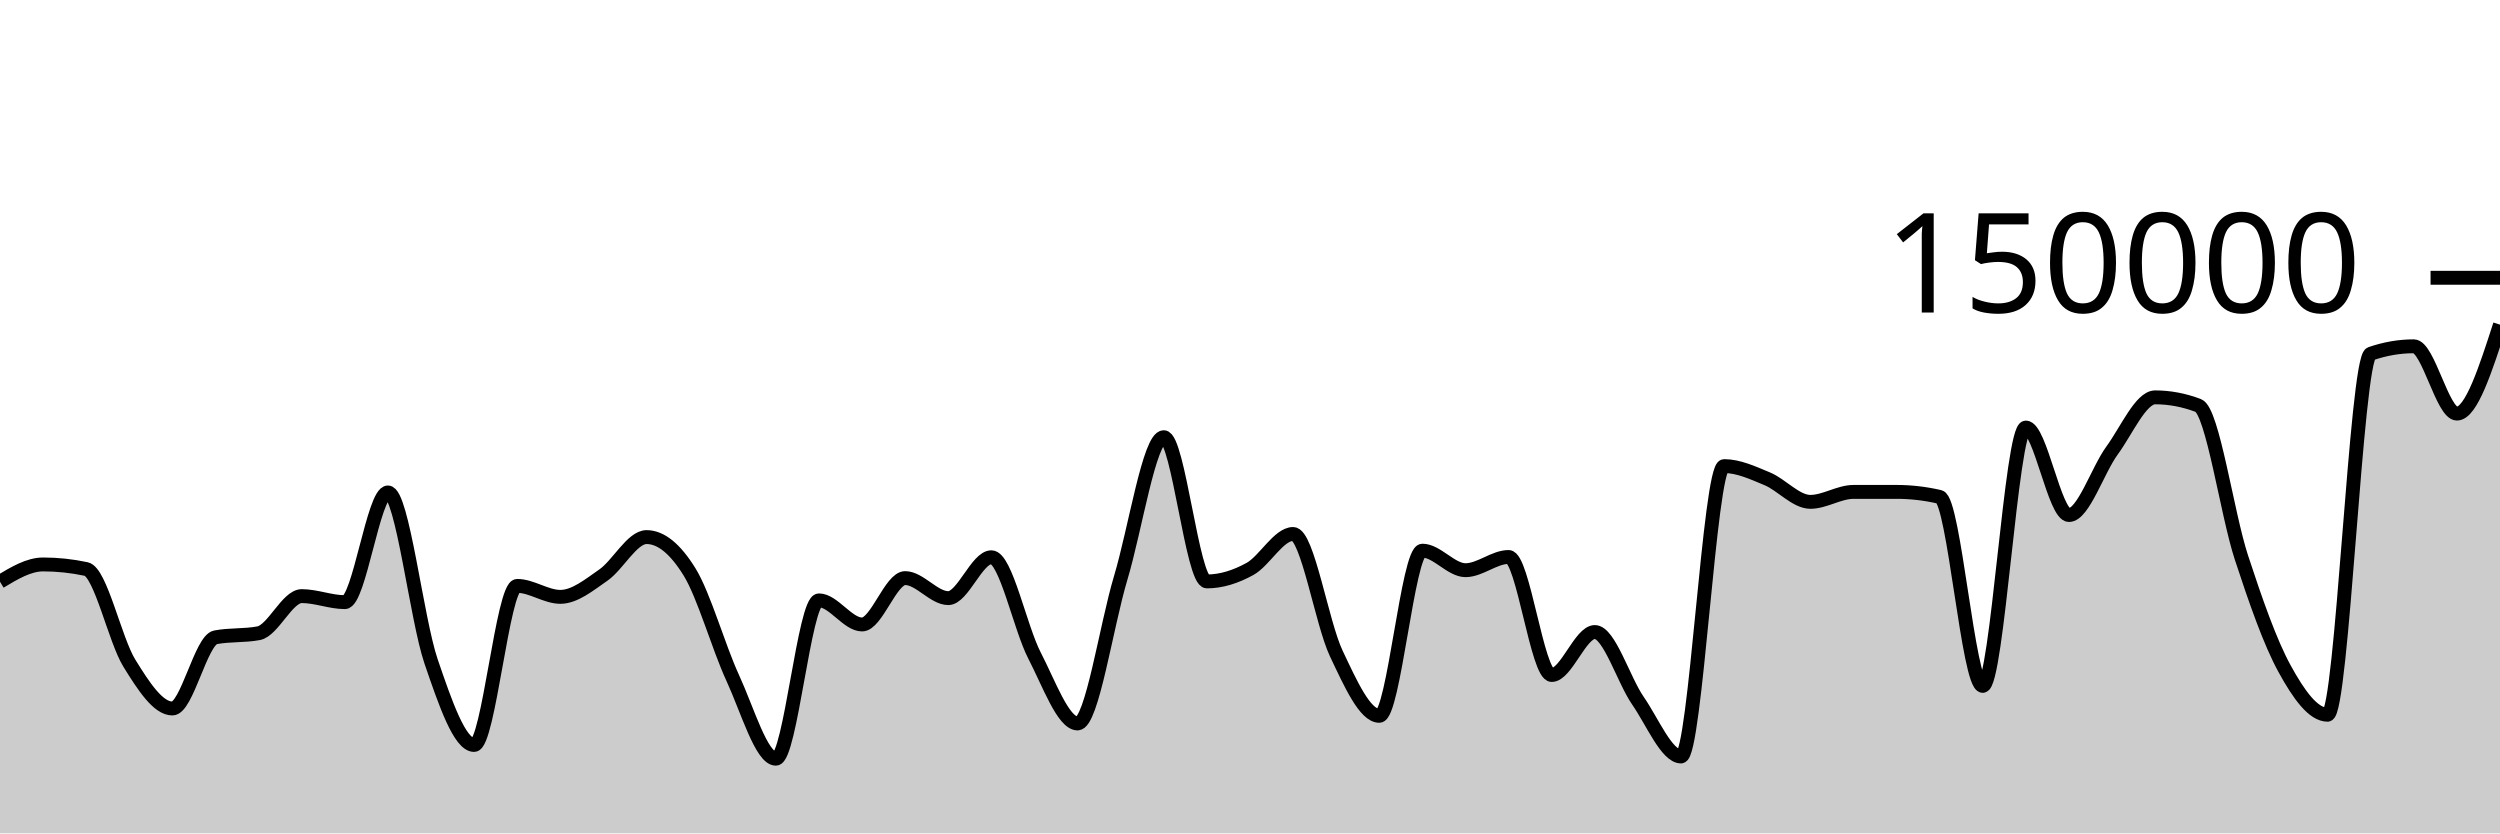
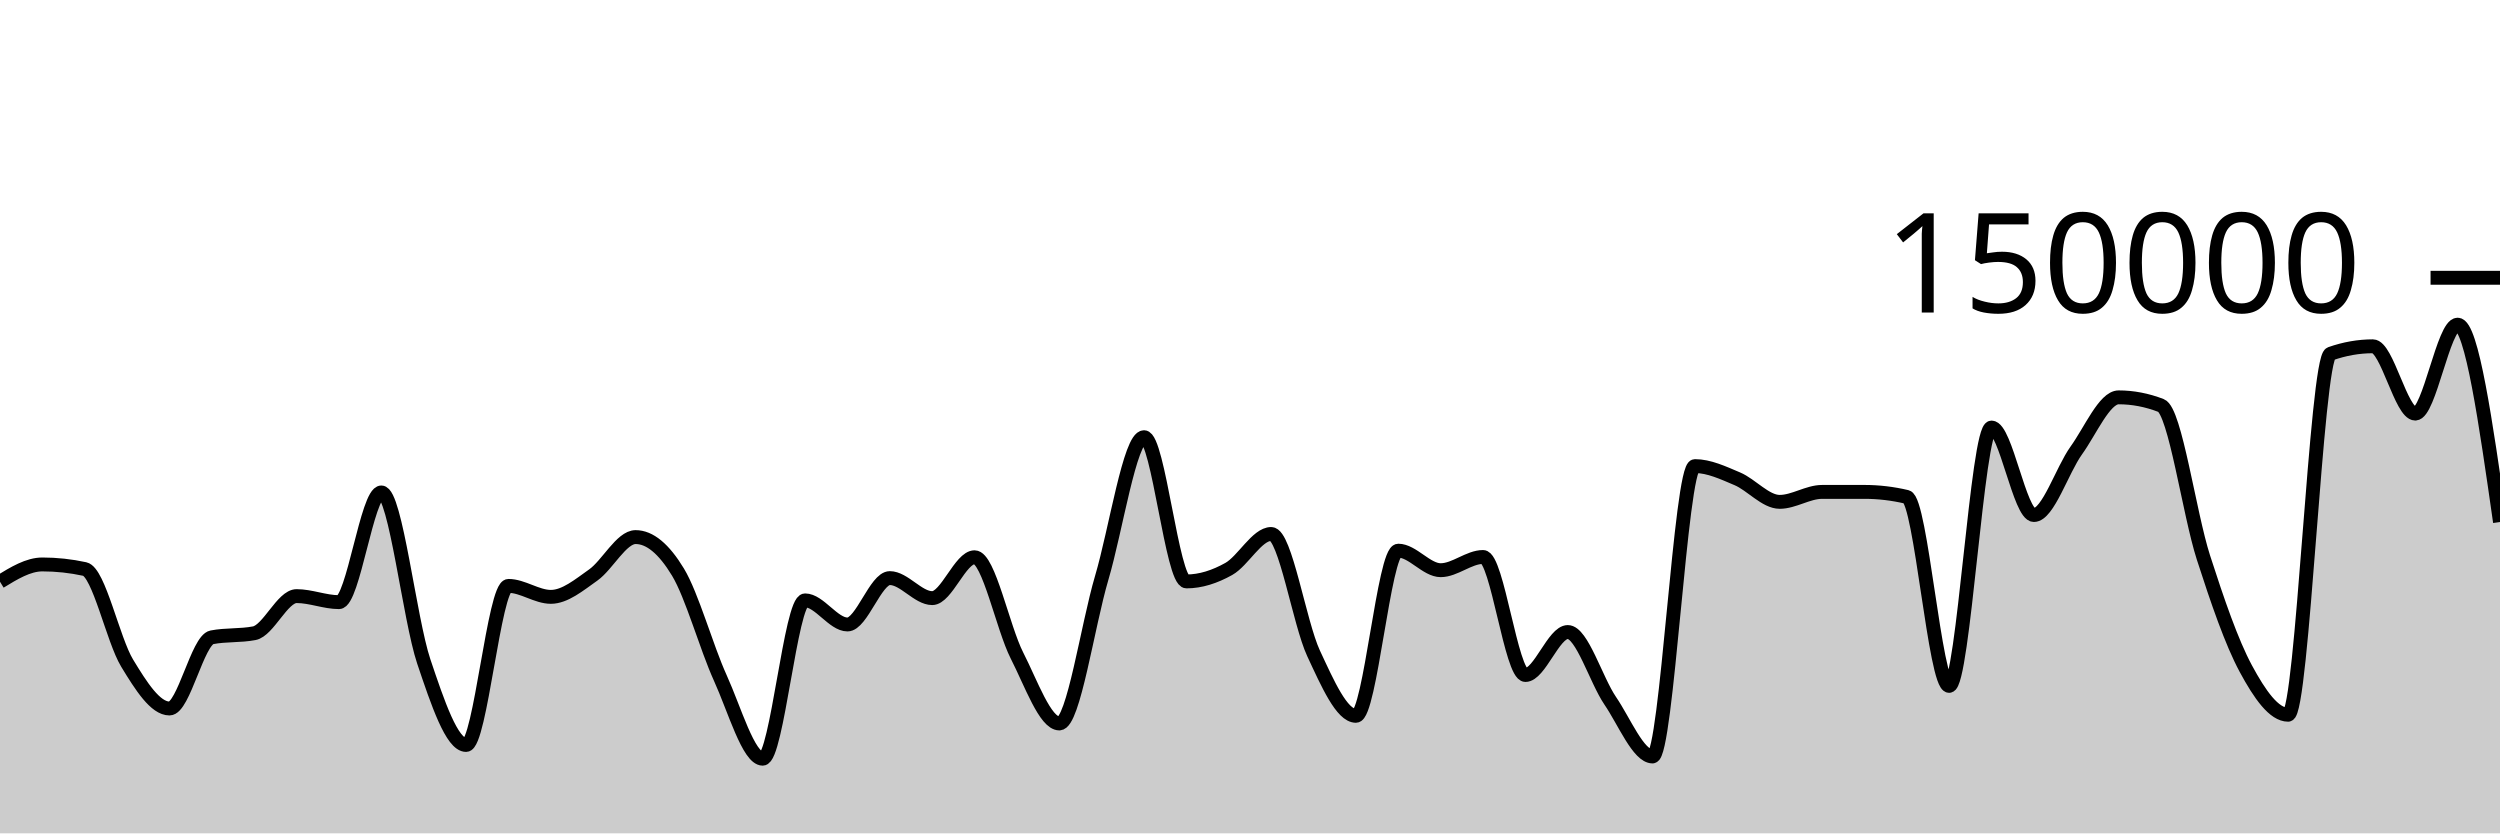
<svg xmlns="http://www.w3.org/2000/svg" viewBox="0 0 180 60">
  <g transform="translate(0,20)">
-     <path class="area" fill="rgba(0, 0, 0, 0.2)" d="M0,21.884C1.034,21.262,2.069,20.64,3.103,20.64C4.138,20.64,5.172,20.75,6.207,20.97C7.241,21.19,8.276,26.07,9.31,27.743C10.345,29.417,11.379,31.012,12.414,31.012C13.448,31.012,14.483,26.081,15.517,25.886C16.552,25.69,17.586,25.788,18.621,25.593C19.655,25.397,20.69,22.92,21.724,22.92C22.759,22.92,23.793,23.354,24.828,23.354C25.862,23.354,26.897,15.456,27.931,15.456C28.966,15.456,30,24.581,31.034,27.612C32.069,30.642,33.103,33.638,34.138,33.638C35.172,33.638,36.207,22.185,37.241,22.185C38.276,22.185,39.31,22.974,40.345,22.974C41.379,22.974,42.414,22.12,43.448,21.402C44.483,20.685,45.517,18.67,46.552,18.67C47.586,18.67,48.621,19.51,49.655,21.19C50.69,22.871,51.724,26.579,52.759,28.818C53.793,31.058,54.828,34.627,55.862,34.627C56.897,34.627,57.931,23.227,58.966,23.227C60,23.227,61.034,24.963,62.069,24.963C63.103,24.963,64.138,21.623,65.172,21.623C66.207,21.623,67.241,23.065,68.276,23.065C69.31,23.065,70.345,20.122,71.379,20.122C72.414,20.122,73.448,25.201,74.483,27.195C75.517,29.19,76.552,32.089,77.586,32.089C78.621,32.089,79.655,25.048,80.69,21.612C81.724,18.177,82.759,11.477,83.793,11.477C84.828,11.477,85.862,21.862,86.897,21.862C87.931,21.862,88.966,21.533,90,20.963C91.034,20.394,92.069,18.446,93.103,18.446C94.138,18.446,95.172,24.858,96.207,27.04C97.241,29.223,98.276,31.54,99.31,31.54C100.345,31.54,101.379,19.648,102.414,19.648C103.448,19.648,104.483,21.054,105.517,21.054C106.552,21.054,107.586,20.103,108.621,20.103C109.655,20.103,110.69,28.6,111.724,28.6C112.759,28.6,113.793,25.506,114.828,25.506C115.862,25.506,116.897,28.956,117.931,30.45C118.966,31.943,120,34.466,121.034,34.466C122.069,34.466,123.103,13.559,124.138,13.559C125.172,13.559,126.207,14.044,127.241,14.473C128.276,14.903,129.31,16.134,130.345,16.134C131.379,16.134,132.414,15.418,133.448,15.417C134.483,15.416,135.517,15.416,136.552,15.416C137.586,15.416,138.621,15.536,139.655,15.776C140.69,16.016,141.724,29.384,142.759,29.384C143.793,29.384,144.828,10.783,145.862,10.783C146.897,10.783,147.931,17.082,148.966,17.082C150,17.082,151.034,13.846,152.069,12.434C153.103,11.021,154.138,8.609,155.172,8.609C156.207,8.609,157.241,8.804,158.276,9.195C159.31,9.586,160.345,16.974,161.379,20.131C162.414,23.287,163.448,26.247,164.483,28.135C165.517,30.024,166.552,31.462,167.586,31.462C168.621,31.462,169.655,5.824,170.69,5.468C171.724,5.111,172.759,4.933,173.793,4.933C174.828,4.933,175.862,9.779,176.897,9.779C177.931,9.779,178.966,6.577,180,3.375L180,40C178.966,40,177.931,40,176.897,40C175.862,40,174.828,40,173.793,40C172.759,40,171.724,40,170.69,40C169.655,40,168.621,40,167.586,40C166.552,40,165.517,40,164.483,40C163.448,40,162.414,40,161.379,40C160.345,40,159.31,40,158.276,40C157.241,40,156.207,40,155.172,40C154.138,40,153.103,40,152.069,40C151.034,40,150,40,148.966,40C147.931,40,146.897,40,145.862,40C144.828,40,143.793,40,142.759,40C141.724,40,140.69,40,139.655,40C138.621,40,137.586,40,136.552,40C135.517,40,134.483,40,133.448,40C132.414,40,131.379,40,130.345,40C129.31,40,128.276,40,127.241,40C126.207,40,125.172,40,124.138,40C123.103,40,122.069,40,121.034,40C120,40,118.966,40,117.931,40C116.897,40,115.862,40,114.828,40C113.793,40,112.759,40,111.724,40C110.69,40,109.655,40,108.621,40C107.586,40,106.552,40,105.517,40C104.483,40,103.448,40,102.414,40C101.379,40,100.345,40,99.31,40C98.276,40,97.241,40,96.207,40C95.172,40,94.138,40,93.103,40C92.069,40,91.034,40,90,40C88.966,40,87.931,40,86.897,40C85.862,40,84.828,40,83.793,40C82.759,40,81.724,40,80.69,40C79.655,40,78.621,40,77.586,40C76.552,40,75.517,40,74.483,40C73.448,40,72.414,40,71.379,40C70.345,40,69.31,40,68.276,40C67.241,40,66.207,40,65.172,40C64.138,40,63.103,40,62.069,40C61.034,40,60,40,58.966,40C57.931,40,56.897,40,55.862,40C54.828,40,53.793,40,52.759,40C51.724,40,50.69,40,49.655,40C48.621,40,47.586,40,46.552,40C45.517,40,44.483,40,43.448,40C42.414,40,41.379,40,40.345,40C39.31,40,38.276,40,37.241,40C36.207,40,35.172,40,34.138,40C33.103,40,32.069,40,31.034,40C30,40,28.966,40,27.931,40C26.897,40,25.862,40,24.828,40C23.793,40,22.759,40,21.724,40C20.69,40,19.655,40,18.621,40C17.586,40,16.552,40,15.517,40C14.483,40,13.448,40,12.414,40C11.379,40,10.345,40,9.31,40C8.276,40,7.241,40,6.207,40C5.172,40,4.138,40,3.103,40C2.069,40,1.034,40,0,40Z" />
-     <path class="line" stroke="black" fill="none" d="M0,21.884C1.034,21.262,2.069,20.64,3.103,20.64C4.138,20.64,5.172,20.75,6.207,20.97C7.241,21.19,8.276,26.07,9.31,27.743C10.345,29.417,11.379,31.012,12.414,31.012C13.448,31.012,14.483,26.081,15.517,25.886C16.552,25.69,17.586,25.788,18.621,25.593C19.655,25.397,20.69,22.92,21.724,22.92C22.759,22.92,23.793,23.354,24.828,23.354C25.862,23.354,26.897,15.456,27.931,15.456C28.966,15.456,30,24.581,31.034,27.612C32.069,30.642,33.103,33.638,34.138,33.638C35.172,33.638,36.207,22.185,37.241,22.185C38.276,22.185,39.31,22.974,40.345,22.974C41.379,22.974,42.414,22.12,43.448,21.402C44.483,20.685,45.517,18.67,46.552,18.67C47.586,18.67,48.621,19.51,49.655,21.19C50.69,22.871,51.724,26.579,52.759,28.818C53.793,31.058,54.828,34.627,55.862,34.627C56.897,34.627,57.931,23.227,58.966,23.227C60,23.227,61.034,24.963,62.069,24.963C63.103,24.963,64.138,21.623,65.172,21.623C66.207,21.623,67.241,23.065,68.276,23.065C69.31,23.065,70.345,20.122,71.379,20.122C72.414,20.122,73.448,25.201,74.483,27.195C75.517,29.19,76.552,32.089,77.586,32.089C78.621,32.089,79.655,25.048,80.69,21.612C81.724,18.177,82.759,11.477,83.793,11.477C84.828,11.477,85.862,21.862,86.897,21.862C87.931,21.862,88.966,21.533,90,20.963C91.034,20.394,92.069,18.446,93.103,18.446C94.138,18.446,95.172,24.858,96.207,27.04C97.241,29.223,98.276,31.54,99.31,31.54C100.345,31.54,101.379,19.648,102.414,19.648C103.448,19.648,104.483,21.054,105.517,21.054C106.552,21.054,107.586,20.103,108.621,20.103C109.655,20.103,110.69,28.6,111.724,28.6C112.759,28.6,113.793,25.506,114.828,25.506C115.862,25.506,116.897,28.956,117.931,30.45C118.966,31.943,120,34.466,121.034,34.466C122.069,34.466,123.103,13.559,124.138,13.559C125.172,13.559,126.207,14.044,127.241,14.473C128.276,14.903,129.31,16.134,130.345,16.134C131.379,16.134,132.414,15.418,133.448,15.417C134.483,15.416,135.517,15.416,136.552,15.416C137.586,15.416,138.621,15.536,139.655,15.776C140.69,16.016,141.724,29.384,142.759,29.384C143.793,29.384,144.828,10.783,145.862,10.783C146.897,10.783,147.931,17.082,148.966,17.082C150,17.082,151.034,13.846,152.069,12.434C153.103,11.021,154.138,8.609,155.172,8.609C156.207,8.609,157.241,8.804,158.276,9.195C159.31,9.586,160.345,16.974,161.379,20.131C162.414,23.287,163.448,26.247,164.483,28.135C165.517,30.024,166.552,31.462,167.586,31.462C168.621,31.462,169.655,5.824,170.69,5.468C171.724,5.111,172.759,4.933,173.793,4.933C174.828,4.933,175.862,9.779,176.897,9.779C177.931,9.779,178.966,6.577,180,3.375" />
+     <path class="area" fill="rgba(0, 0, 0, 0.2)" d="M0,21.884C1.017,21.262,2.034,20.64,3.051,20.64C4.068,20.64,5.085,20.75,6.102,20.97C7.119,21.19,8.136,26.07,9.153,27.743C10.169,29.417,11.186,31.012,12.203,31.012C13.22,31.012,14.237,26.081,15.254,25.886C16.271,25.69,17.288,25.788,18.305,25.593C19.322,25.397,20.339,22.92,21.356,22.92C22.373,22.92,23.39,23.354,24.407,23.354C25.424,23.354,26.441,15.456,27.458,15.456C28.475,15.456,29.492,24.581,30.508,27.612C31.525,30.642,32.542,33.638,33.559,33.638C34.576,33.638,35.593,22.185,36.61,22.185C37.627,22.185,38.644,22.974,39.661,22.974C40.678,22.974,41.695,22.12,42.712,21.402C43.729,20.685,44.746,18.67,45.763,18.67C46.78,18.67,47.797,19.51,48.814,21.19C49.831,22.871,50.847,26.579,51.864,28.818C52.881,31.058,53.898,34.627,54.915,34.627C55.932,34.627,56.949,23.227,57.966,23.227C58.983,23.227,60,24.963,61.017,24.963C62.034,24.963,63.051,21.623,64.068,21.623C65.085,21.623,66.102,23.065,67.119,23.065C68.136,23.065,69.153,20.122,70.169,20.122C71.186,20.122,72.203,25.201,73.22,27.195C74.237,29.19,75.254,32.089,76.271,32.089C77.288,32.089,78.305,25.048,79.322,21.612C80.339,18.177,81.356,11.477,82.373,11.477C83.39,11.477,84.407,21.862,85.424,21.862C86.441,21.862,87.458,21.533,88.475,20.963C89.492,20.394,90.508,18.446,91.525,18.446C92.542,18.446,93.559,24.858,94.576,27.04C95.593,29.223,96.61,31.54,97.627,31.54C98.644,31.54,99.661,19.648,100.678,19.648C101.695,19.648,102.712,21.054,103.729,21.054C104.746,21.054,105.763,20.103,106.78,20.103C107.797,20.103,108.814,28.6,109.831,28.6C110.847,28.6,111.864,25.506,112.881,25.506C113.898,25.506,114.915,28.956,115.932,30.45C116.949,31.943,117.966,34.466,118.983,34.466C120,34.466,121.017,13.559,122.034,13.559C123.051,13.559,124.068,14.044,125.085,14.473C126.102,14.903,127.119,16.134,128.136,16.134C129.153,16.134,130.169,15.418,131.186,15.417C132.203,15.416,133.22,15.416,134.237,15.416C135.254,15.416,136.271,15.536,137.288,15.776C138.305,16.016,139.322,29.384,140.339,29.384C141.356,29.384,142.373,10.783,143.39,10.783C144.407,10.783,145.424,17.082,146.441,17.082C147.458,17.082,148.475,13.846,149.492,12.434C150.508,11.021,151.525,8.609,152.542,8.609C153.559,8.609,154.576,8.804,155.593,9.195C156.61,9.586,157.627,16.974,158.644,20.131C159.661,23.287,160.678,26.247,161.695,28.135C162.712,30.024,163.729,31.462,164.746,31.462C165.763,31.462,166.78,5.824,167.797,5.468C168.814,5.111,169.831,4.933,170.847,4.933C171.864,4.933,172.881,9.779,173.898,9.779C174.915,9.779,175.932,3.375,176.949,3.375C177.966,3.375,178.983,10.481,180,17.586L180,40C178.983,40,177.966,40,176.949,40C175.932,40,174.915,40,173.898,40C172.881,40,171.864,40,170.847,40C169.831,40,168.814,40,167.797,40C166.78,40,165.763,40,164.746,40C163.729,40,162.712,40,161.695,40C160.678,40,159.661,40,158.644,40C157.627,40,156.61,40,155.593,40C154.576,40,153.559,40,152.542,40C151.525,40,150.508,40,149.492,40C148.475,40,147.458,40,146.441,40C145.424,40,144.407,40,143.39,40C142.373,40,141.356,40,140.339,40C139.322,40,138.305,40,137.288,40C136.271,40,135.254,40,134.237,40C133.22,40,132.203,40,131.186,40C130.169,40,129.153,40,128.136,40C127.119,40,126.102,40,125.085,40C124.068,40,123.051,40,122.034,40C121.017,40,120,40,118.983,40C117.966,40,116.949,40,115.932,40C114.915,40,113.898,40,112.881,40C111.864,40,110.847,40,109.831,40C108.814,40,107.797,40,106.78,40C105.763,40,104.746,40,103.729,40C102.712,40,101.695,40,100.678,40C99.661,40,98.644,40,97.627,40C96.61,40,95.593,40,94.576,40C93.559,40,92.542,40,91.525,40C90.508,40,89.492,40,88.475,40C87.458,40,86.441,40,85.424,40C84.407,40,83.39,40,82.373,40C81.356,40,80.339,40,79.322,40C78.305,40,77.288,40,76.271,40C75.254,40,74.237,40,73.22,40C72.203,40,71.186,40,70.169,40C69.153,40,68.136,40,67.119,40C66.102,40,65.085,40,64.068,40C63.051,40,62.034,40,61.017,40C60,40,58.983,40,57.966,40C56.949,40,55.932,40,54.915,40C53.898,40,52.881,40,51.864,40C50.847,40,49.831,40,48.814,40C47.797,40,46.78,40,45.763,40C44.746,40,43.729,40,42.712,40C41.695,40,40.678,40,39.661,40C38.644,40,37.627,40,36.61,40C35.593,40,34.576,40,33.559,40C32.542,40,31.525,40,30.508,40C29.492,40,28.475,40,27.458,40C26.441,40,25.424,40,24.407,40C23.39,40,22.373,40,21.356,40C20.339,40,19.322,40,18.305,40C17.288,40,16.271,40,15.254,40C14.237,40,13.22,40,12.203,40C11.186,40,10.169,40,9.153,40C8.136,40,7.119,40,6.102,40C5.085,40,4.068,40,3.051,40C2.034,40,1.017,40,0,40Z" />
+     <path class="line" stroke="black" fill="none" d="M0,21.884C1.017,21.262,2.034,20.64,3.051,20.64C4.068,20.64,5.085,20.75,6.102,20.97C7.119,21.19,8.136,26.07,9.153,27.743C10.169,29.417,11.186,31.012,12.203,31.012C13.22,31.012,14.237,26.081,15.254,25.886C16.271,25.69,17.288,25.788,18.305,25.593C19.322,25.397,20.339,22.92,21.356,22.92C22.373,22.92,23.39,23.354,24.407,23.354C25.424,23.354,26.441,15.456,27.458,15.456C28.475,15.456,29.492,24.581,30.508,27.612C31.525,30.642,32.542,33.638,33.559,33.638C34.576,33.638,35.593,22.185,36.61,22.185C37.627,22.185,38.644,22.974,39.661,22.974C40.678,22.974,41.695,22.12,42.712,21.402C43.729,20.685,44.746,18.67,45.763,18.67C46.78,18.67,47.797,19.51,48.814,21.19C49.831,22.871,50.847,26.579,51.864,28.818C52.881,31.058,53.898,34.627,54.915,34.627C55.932,34.627,56.949,23.227,57.966,23.227C58.983,23.227,60,24.963,61.017,24.963C62.034,24.963,63.051,21.623,64.068,21.623C65.085,21.623,66.102,23.065,67.119,23.065C68.136,23.065,69.153,20.122,70.169,20.122C71.186,20.122,72.203,25.201,73.22,27.195C74.237,29.19,75.254,32.089,76.271,32.089C77.288,32.089,78.305,25.048,79.322,21.612C80.339,18.177,81.356,11.477,82.373,11.477C83.39,11.477,84.407,21.862,85.424,21.862C86.441,21.862,87.458,21.533,88.475,20.963C89.492,20.394,90.508,18.446,91.525,18.446C92.542,18.446,93.559,24.858,94.576,27.04C95.593,29.223,96.61,31.54,97.627,31.54C98.644,31.54,99.661,19.648,100.678,19.648C101.695,19.648,102.712,21.054,103.729,21.054C104.746,21.054,105.763,20.103,106.78,20.103C107.797,20.103,108.814,28.6,109.831,28.6C110.847,28.6,111.864,25.506,112.881,25.506C113.898,25.506,114.915,28.956,115.932,30.45C116.949,31.943,117.966,34.466,118.983,34.466C120,34.466,121.017,13.559,122.034,13.559C123.051,13.559,124.068,14.044,125.085,14.473C126.102,14.903,127.119,16.134,128.136,16.134C129.153,16.134,130.169,15.418,131.186,15.417C132.203,15.416,133.22,15.416,134.237,15.416C135.254,15.416,136.271,15.536,137.288,15.776C138.305,16.016,139.322,29.384,140.339,29.384C141.356,29.384,142.373,10.783,143.39,10.783C144.407,10.783,145.424,17.082,146.441,17.082C147.458,17.082,148.475,13.846,149.492,12.434C150.508,11.021,151.525,8.609,152.542,8.609C153.559,8.609,154.576,8.804,155.593,9.195C156.61,9.586,157.627,16.974,158.644,20.131C159.661,23.287,160.678,26.247,161.695,28.135C162.712,30.024,163.729,31.462,164.746,31.462C165.763,31.462,166.78,5.824,167.797,5.468C168.814,5.111,169.831,4.933,170.847,4.933C171.864,4.933,172.881,9.779,173.898,9.779C174.915,9.779,175.932,3.375,176.949,3.375C177.966,3.375,178.983,10.481,180,17.586" />
    <path class="axis-ceiling" stroke-width="1" stroke="black" fill="none" d="M175,0L180,0" />
    <text class="axis-ceiling-label" font-family="sans-serif" text-anchor="end" font-size="10px" x="170" y="2.5">150000</text>
  </g>
</svg>
